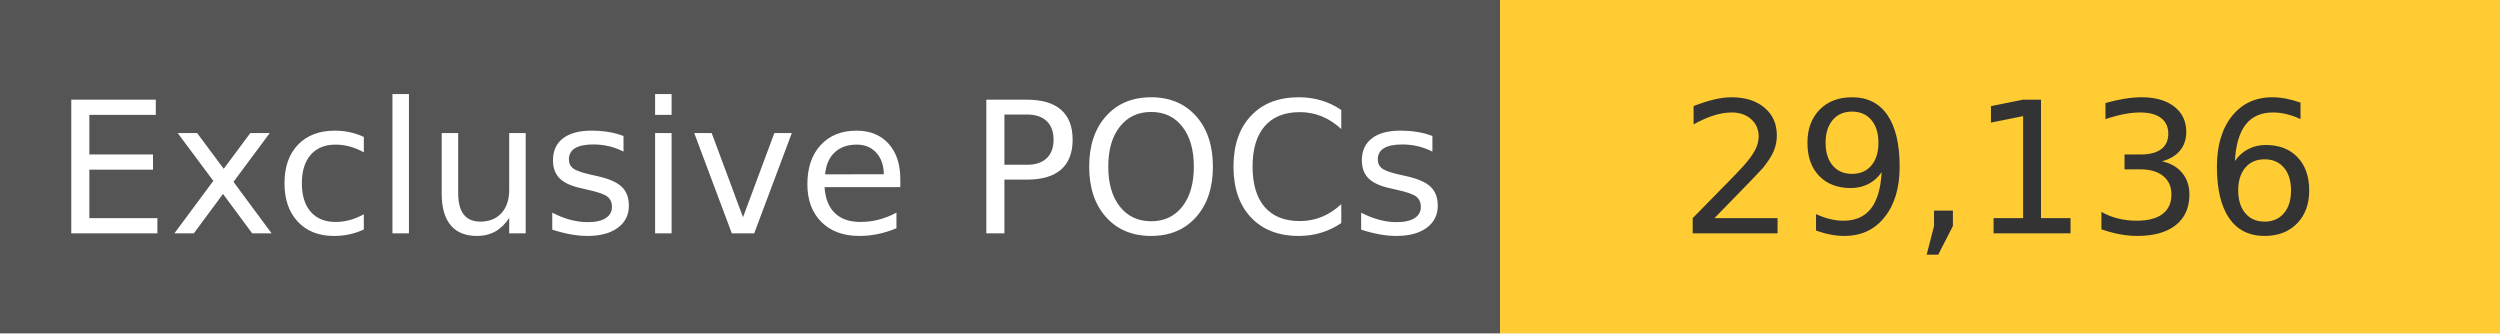
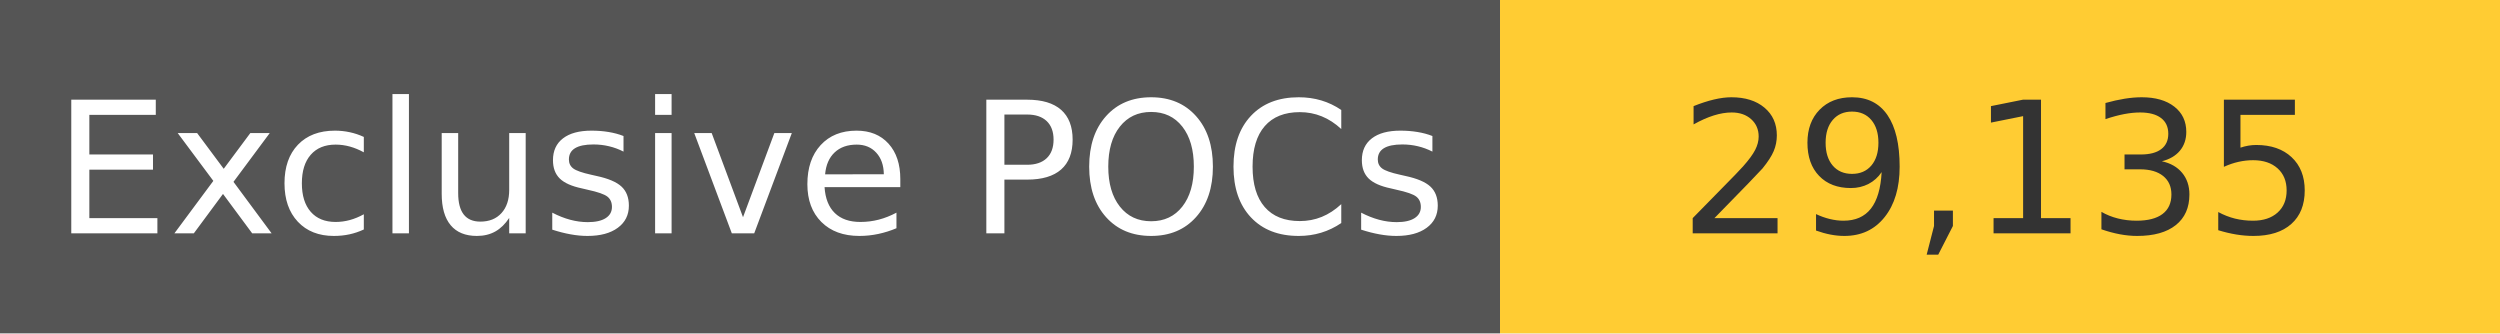
<svg xmlns="http://www.w3.org/2000/svg" width="150" height="20" role="img">
  <linearGradient id="s" x2="0" y2="100%">
    <stop offset="0" stop-color="#bbb" stop-opacity=".1" />
    <stop offset="1" stop-opacity=".1" />
  </linearGradient>
  <g>
    <rect width="90" height="20" fill="#555" />
    <rect x="90" width="267" height="20" fill="#ffcc33" />
  </g>
  <g fill="#fff" text-anchor="middle" font-family="Verdana,Geneva,DejaVu Sans,sans-serif" text-rendering="geometricPrecision" font-size="110">
    <text x="450" y="140" transform="scale(.1)" fill="#fff">
            Exclusive POCs
        </text>
    <text x="1200" y="140" transform="scale(.1)" fill="#333">
-             29,136
+             29,135
        </text>
  </g>
</svg>
